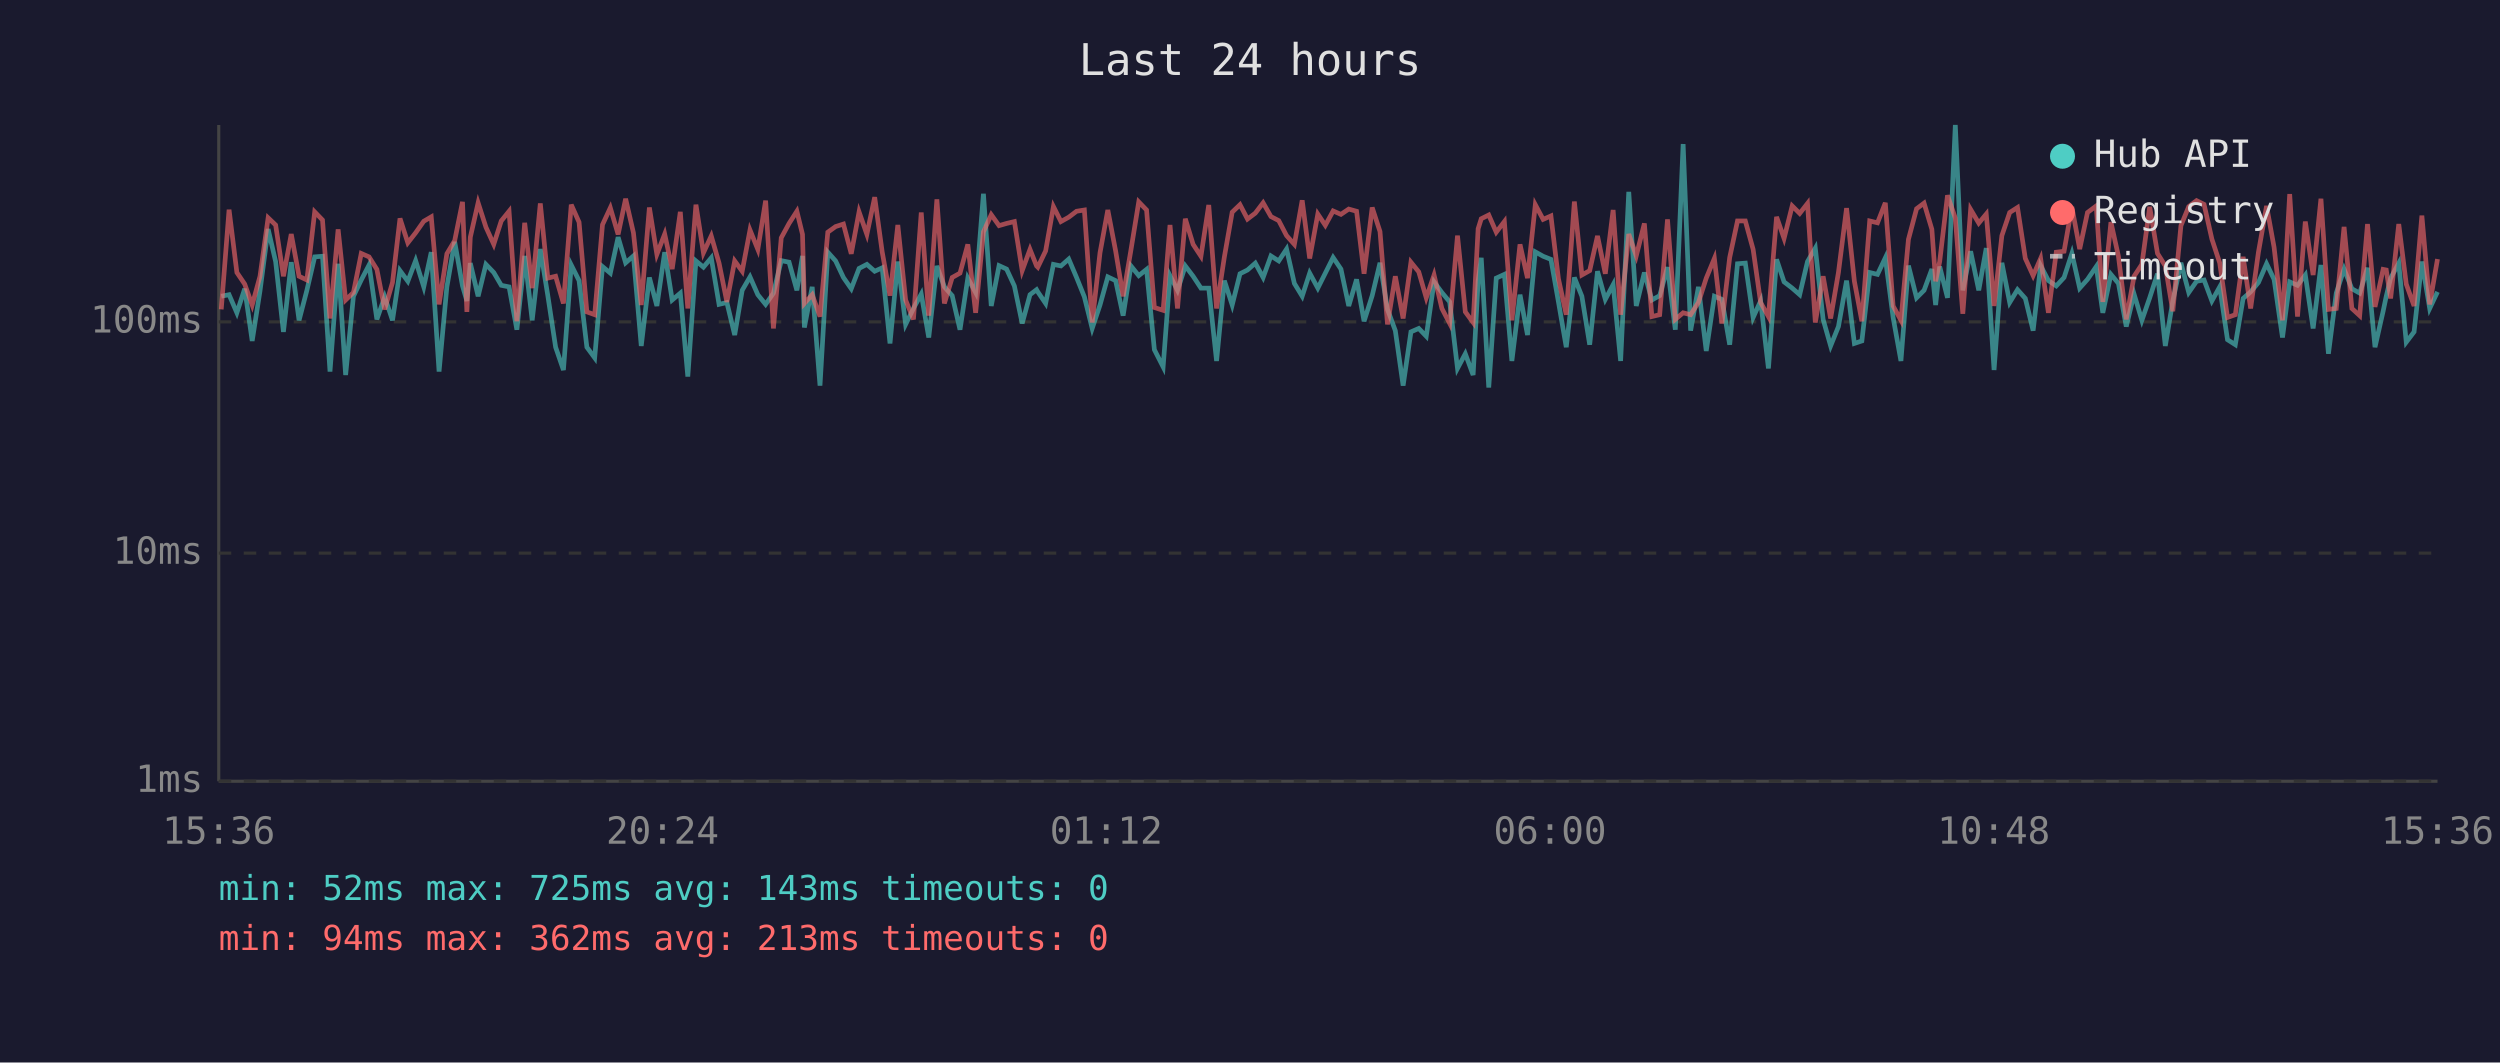
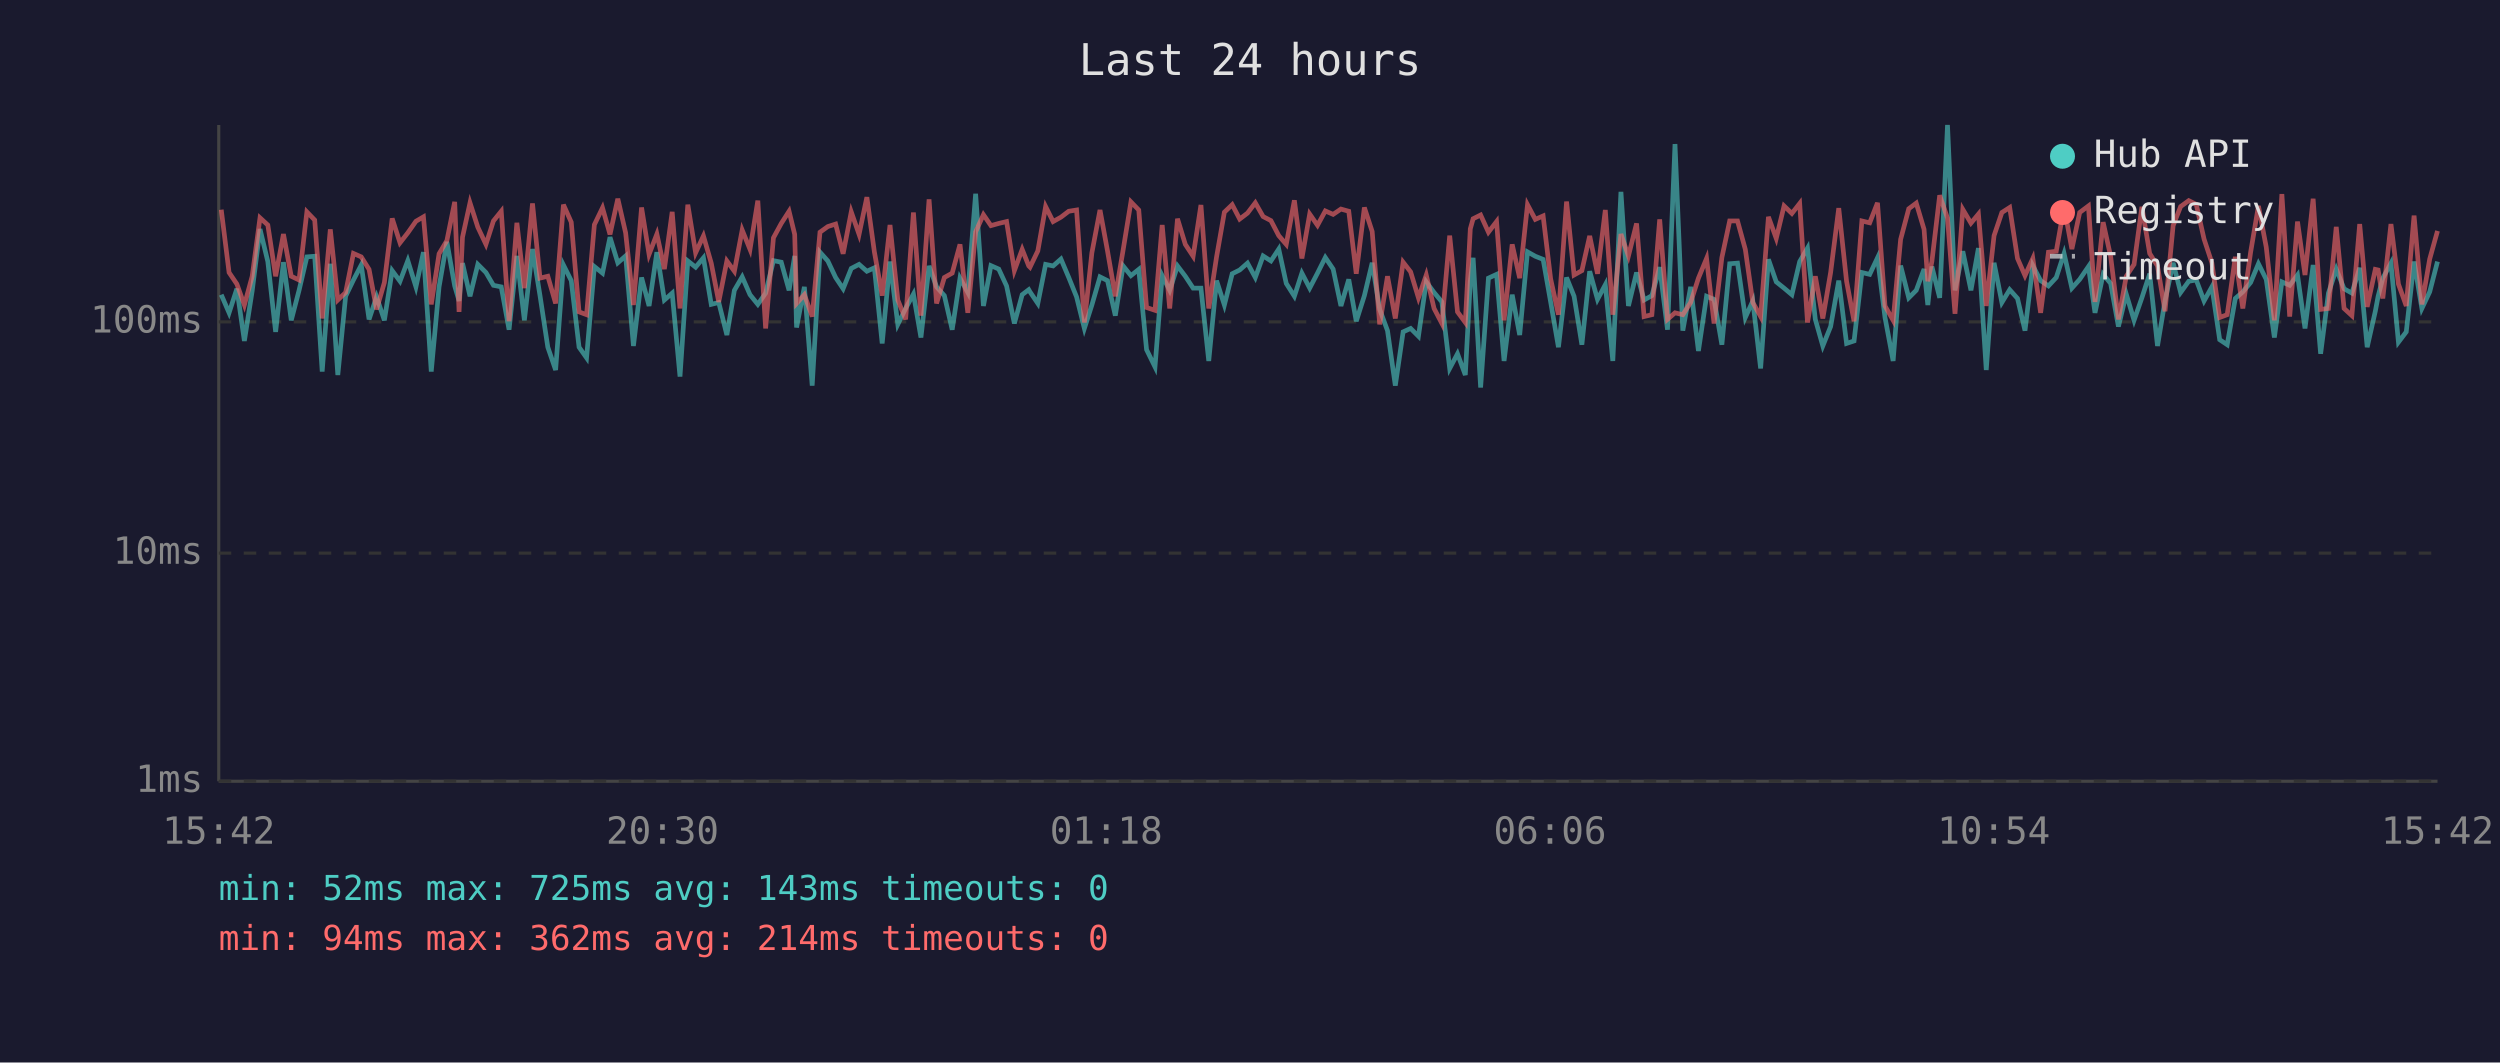
<svg xmlns="http://www.w3.org/2000/svg" viewBox="0 0 800 340" font-family="monospace" font-size="12">
  <rect width="800" height="340" fill="#1a1a2e" />
  <text x="400" y="24" fill="#e0e0e0" font-size="14" text-anchor="middle">Last 24 hours</text>
  <line x1="70" y1="40" x2="70" y2="250" stroke="#444" stroke-width="1" />
  <line x1="70" y1="250" x2="780" y2="250" stroke="#444" stroke-width="1" />
  <line x1="70" y1="250" x2="780" y2="250" stroke="#333" stroke-width="1" stroke-dasharray="4" />
  <text x="65" y="250" fill="#888" text-anchor="end" dominant-baseline="middle">1ms</text>
  <line x1="70" y1="177" x2="780" y2="177" stroke="#333" stroke-width="1" stroke-dasharray="4" />
  <text x="65" y="177" fill="#888" text-anchor="end" dominant-baseline="middle">10ms</text>
  <line x1="70" y1="103" x2="780" y2="103" stroke="#333" stroke-width="1" stroke-dasharray="4" />
  <text x="65" y="103" fill="#888" text-anchor="end" dominant-baseline="middle">100ms</text>
-   <text x="70" y="270" fill="#888" text-anchor="middle">15:36</text>
-   <text x="212" y="270" fill="#888" text-anchor="middle">20:24</text>
-   <text x="354" y="270" fill="#888" text-anchor="middle">01:12</text>
-   <text x="496" y="270" fill="#888" text-anchor="middle">06:00</text>
-   <text x="638" y="270" fill="#888" text-anchor="middle">10:48</text>
-   <text x="780" y="270" fill="#888" text-anchor="middle">15:36</text>
-   <polyline points="70.8,94.8 73.3,94.3 75.8,100.1 78.3,92.4 80.7,109.1 83.2,93.1 85.8,73.3 88.2,83.7 90.7,106.2 93.2,83.9 95.7,102.5 98.2,92.9 100.7,82.2 103.2,82.0 105.6,118.9 108.2,84.4 110.6,120.0 113.1,94.8 115.6,89.6 118.1,84.8 120.6,102.2 123.1,95.0 125.6,102.5 128.0,86.6 130.5,90.0 133.0,83.4 135.6,91.8 138.0,80.7 140.5,118.9 143.0,91.8 145.5,77.4 148.0,91.5 149.4,96.3 150.5,84.2 153.0,94.8 155.5,84.6 158.0,87.2 160.4,91.3 162.9,91.8 165.4,105.5 167.9,81.9 170.3,102.5 172.9,79.7 175.3,94.6 177.8,111.1 180.3,118.4 182.8,84.8 185.3,89.8 187.8,111.1 190.3,114.5 192.8,85.3 195.3,87.4 197.8,75.9 200.2,84.1 202.7,81.9 205.2,110.7 207.8,88.8 210.2,97.9 212.7,80.7 215.1,96.0 217.7,93.8 220.1,120.5 222.7,83.5 225.1,85.5 227.6,82.5 230.1,97.4 232.6,96.8 235.1,107.2 237.5,92.9 240.0,88.6 242.5,94.3 245.0,97.4 247.5,93.8 250.0,83.4 252.5,83.9 255.0,92.9 256.8,81.9 257.4,104.8 259.9,91.8 262.4,123.4 264.9,80.7 267.4,83.5 269.9,88.8 272.4,92.4 274.9,85.9 277.4,84.6 279.9,86.8 282.3,85.7 284.8,109.9 287.3,83.7 289.8,103.8 292.3,98.7 294.8,94.1 297.2,108.0 299.8,85.1 302.2,91.8 304.7,94.6 307.2,105.5 309.7,89.0 312.2,93.6 314.7,62.0 317.2,97.9 319.7,85.0 322.1,86.1 324.6,91.5 327.1,103.5 329.6,94.3 331.7,92.7 332.1,93.4 334.6,97.1 337.1,84.6 339.5,85.1 342.0,82.9 344.5,88.8 347.0,95.0 349.5,105.1 352.0,97.6 354.5,88.6 357.0,89.8 359.4,101.0 361.9,85.1 364.4,88.2 366.9,86.2 369.4,111.9 372.2,117.4 374.4,88.2 376.8,92.9 379.3,85.1 381.8,88.4 384.3,92.2 386.8,92.2 389.3,115.5 391.8,89.8 394.3,97.6 396.8,87.6 399.2,86.4 401.7,84.2 404.2,88.8 406.7,81.9 409.2,83.5 411.7,79.7 414.2,90.7 416.7,94.8 419.1,87.4 421.7,92.2 424.1,87.4 426.6,82.4 429.1,86.1 431.6,97.9 434.1,89.4 436.5,102.8 439.1,94.6 441.6,84.1 444.0,99.0 446.5,105.8 449.0,123.4 451.5,106.2 454.0,105.1 456.4,107.6 458.9,90.2 461.4,93.6 463.9,96.6 466.4,117.9 468.9,113.2 471.4,120.0 473.0,90.0 474.0,82.5 476.4,124.0 478.8,89.0 481.4,87.8 483.8,115.5 486.4,94.3 488.8,107.2 491.3,80.6 493.8,82.0 496.3,83.0 498.7,96.6 501.2,111.1 503.8,88.8 506.2,94.8 508.7,110.3 511.2,86.8 513.7,95.8 516.2,91.1 518.6,115.5 521.2,61.4 523.6,97.9 526.2,87.2 528.6,96.0 531.1,94.6 533.6,85.5 536.1,105.5 538.6,46.1 541.0,105.8 543.5,91.8 546.0,112.3 548.6,94.8 551.0,95.8 553.5,110.3 556.0,84.4 558.5,84.2 561.0,101.6 563.4,96.3 565.9,117.9 568.5,83.0 570.9,90.2 573.5,92.2 575.9,94.3 578.4,83.7 580.9,79.4 583.4,102.2 585.8,110.7 588.3,104.5 590.9,89.8 593.4,109.9 595.8,109.1 598.3,87.2 600.8,87.8 603.3,82.5 605.8,101.6 608.3,115.5 610.7,85.0 613.3,95.3 615.7,92.9 618.2,86.1 619.4,97.6 620.7,85.3 623.2,95.3 625.7,40.0 628.1,92.9 630.6,80.4 633.2,92.9 635.6,79.4 638.1,118.4 640.6,84.1 643.1,96.8 645.6,92.7 648.1,95.5 650.6,105.8 653.0,85.0 655.5,89.8 658.0,91.5 660.5,88.8 663.0,81.1 665.5,92.2 668.0,89.4 670.8,85.3 672.9,100.1 675.5,87.8 677.9,90.7 680.4,104.5 682.9,94.1 685.4,102.5 687.9,95.3 690.4,87.6 692.9,110.7 695.3,96.3 697.9,84.1 700.4,93.6 702.9,90.0 705.3,89.6 707.8,96.3 710.3,91.8 712.8,108.7 715.3,110.3 717.8,95.5 720.2,93.4 722.7,90.4 725.3,84.4 727.7,89.4 730.4,108.0 732.7,90.2 735.2,91.3 737.7,88.0 740.2,105.1 742.7,84.8 745.1,113.2 747.6,93.8 750.1,86.1 752.6,92.4 755.1,93.8 757.6,85.7 760.0,111.1 762.6,99.6 763.6,94.8 765.0,89.0 767.6,84.2 770.0,109.5 772.5,106.2 775.0,83.7 777.5,98.7 780.0,93.4" fill="none" stroke="#4ecdc4" stroke-width="1.5" opacity="0.6" />
-   <polyline points="70.8,99.0 73.3,67.1 75.8,87.2 78.3,90.9 80.7,97.6 83.2,88.4 85.8,69.7 88.2,72.0 90.7,88.4 93.2,74.9 95.7,88.4 98.2,89.6 100.7,67.8 103.2,70.4 105.6,101.9 108.2,73.4 110.6,96.0 113.1,93.6 115.6,81.1 118.1,82.2 120.6,86.2 123.1,99.0 125.6,90.4 128.0,69.9 130.5,77.7 133.0,74.5 135.6,70.8 138.0,69.4 140.5,97.4 143.0,81.2 145.5,77.0 148.0,64.6 149.4,99.8 150.5,75.9 153.0,64.9 155.5,72.7 158.0,78.2 160.4,70.7 162.9,67.6 165.4,102.8 167.9,71.3 170.3,92.2 172.9,65.1 175.3,89.0 177.8,88.4 180.3,97.1 182.8,65.5 185.3,71.1 187.8,99.8 190.3,100.7 192.8,71.9 195.3,66.5 197.8,75.0 200.2,63.6 202.7,74.5 205.2,97.6 207.8,66.4 210.2,81.4 212.7,74.9 215.1,86.1 217.7,67.8 220.1,98.7 222.7,65.5 225.1,80.9 227.6,75.5 230.1,84.2 232.6,96.6 235.1,83.5 237.5,86.8 240.0,73.6 242.5,79.8 245.0,64.2 247.5,105.1 250.0,76.1 252.5,71.5 255.0,67.6 256.8,75.0 257.4,97.1 259.9,94.3 262.4,101.3 264.9,74.3 267.4,72.5 269.9,71.7 272.4,81.2 274.9,67.8 277.4,75.0 279.9,63.1 282.3,80.6 284.8,94.6 287.3,72.0 289.8,96.0 292.3,102.2 294.8,68.0 297.2,101.0 299.8,63.8 302.2,97.1 304.7,88.8 307.2,87.4 309.7,78.2 312.2,100.1 314.7,74.2 317.2,68.7 319.7,72.2 322.1,71.5 324.6,70.9 327.1,86.6 329.6,79.8 331.7,85.1 332.1,85.5 334.6,80.3 337.1,66.1 339.5,70.9 342.0,69.5 344.5,67.6 347.0,67.2 349.5,103.2 352.0,80.9 354.5,67.2 357.0,80.3 359.4,94.8 361.9,80.0 364.4,64.6 366.9,67.2 369.4,98.4 372.2,99.3 374.4,72.0 376.8,98.7 379.3,70.0 381.8,78.2 384.3,82.0 386.8,65.6 389.3,98.7 391.8,82.2 394.3,67.9 396.8,65.5 399.2,70.1 401.7,68.2 404.2,64.9 406.7,69.3 409.2,70.6 411.7,75.4 414.2,78.2 416.7,64.1 419.1,82.7 421.7,68.5 424.1,72.1 426.6,67.5 429.1,68.6 431.6,66.9 434.1,67.6 436.5,87.6 439.1,66.4 441.6,74.1 444.0,103.8 446.5,88.4 449.0,101.9 451.5,83.9 454.0,87.0 456.4,95.3 458.9,88.0 461.4,98.7 463.9,103.5 466.4,75.4 468.9,99.8 471.4,103.2 473.0,73.2 474.0,70.0 476.4,68.8 478.8,74.3 481.4,70.9 483.8,102.5 486.4,78.2 488.8,89.0 491.3,65.5 493.8,70.2 496.3,69.1 498.7,89.2 501.2,100.7 503.8,64.5 506.2,88.0 508.7,86.6 511.2,75.5 513.7,87.6 516.2,67.2 518.6,100.7 521.2,74.9 523.6,81.9 526.2,71.5 528.6,101.3 531.1,100.7 533.6,70.2 536.1,102.2 538.6,100.1 541.0,100.7 543.5,96.8 546.0,89.0 548.6,82.7 551.0,103.5 553.5,82.4 556.0,70.7 558.5,70.7 561.0,79.8 563.4,96.8 565.9,101.3 568.5,69.4 570.9,76.3 573.5,65.9 575.9,68.3 578.4,65.1 580.9,103.2 583.4,88.4 585.8,101.9 588.3,87.2 590.9,66.6 593.4,90.0 595.8,102.8 598.3,70.7 600.8,71.3 603.3,64.9 605.8,97.9 608.3,102.5 610.7,76.6 613.3,66.8 615.7,65.0 618.2,73.4 619.4,90.0 620.7,83.7 623.2,62.5 625.7,69.8 628.1,100.4 630.6,67.0 633.2,71.4 635.6,68.5 638.1,97.9 640.6,75.4 643.1,68.0 645.6,66.4 648.1,82.7 650.6,88.2 653.0,82.7 655.5,100.1 658.0,80.7 660.5,80.4 663.0,66.2 665.5,79.7 668.0,68.0 670.8,65.9 672.9,96.6 675.5,71.1 677.9,82.0 680.4,102.2 682.9,88.4 685.4,84.6 687.9,66.2 690.4,81.1 692.9,85.1 695.3,99.6 697.9,72.2 700.4,66.1 702.9,64.2 705.3,65.4 707.8,76.5 710.3,84.1 712.8,101.6 715.3,100.7 717.8,82.2 720.2,98.7 722.7,80.7 725.3,65.9 727.7,79.1 730.4,102.5 732.7,62.1 735.2,101.3 737.7,70.9 740.2,88.0 742.7,63.6 745.1,99.0 747.6,98.7 750.1,72.6 752.6,98.7 755.1,101.0 757.6,71.7 760.0,98.2 762.6,86.2 763.6,86.4 765.0,95.5 767.6,71.7 770.0,90.9 772.5,97.9 775.0,69.0 777.5,97.4 780.0,82.9" fill="none" stroke="#ff6b6b" stroke-width="1.5" opacity="0.6" />
+   <text x="70" y="270" fill="#888" text-anchor="middle">15:42</text>
+   <text x="212" y="270" fill="#888" text-anchor="middle">20:30</text>
+   <text x="354" y="270" fill="#888" text-anchor="middle">01:18</text>
+   <text x="496" y="270" fill="#888" text-anchor="middle">06:06</text>
+   <text x="638" y="270" fill="#888" text-anchor="middle">10:54</text>
+   <text x="780" y="270" fill="#888" text-anchor="middle">15:42</text>
+   <polyline points="70.8,94.3 73.3,100.1 75.8,92.4 78.2,109.1 80.7,93.1 83.2,73.3 85.7,83.7 88.2,106.2 90.7,83.9 93.2,102.5 95.7,92.9 98.2,82.2 100.7,82.0 103.1,118.9 105.7,84.4 108.1,120.0 110.6,94.8 113.1,89.6 115.6,84.8 118.1,102.2 120.5,95.0 123.0,102.5 125.5,86.6 128.0,90.0 130.5,83.4 133.1,91.8 135.5,80.7 138.0,118.9 140.5,91.8 143.0,77.4 145.5,91.5 146.9,96.3 148.0,84.2 150.4,94.8 152.9,84.6 155.5,87.2 157.9,91.3 160.4,91.8 162.9,105.5 165.4,81.9 167.8,102.5 170.4,79.7 172.8,94.6 175.3,111.1 177.8,118.4 180.3,84.8 182.8,89.8 185.3,111.1 187.7,114.5 190.2,85.3 192.8,87.4 195.2,75.9 197.7,84.1 200.2,81.9 202.7,110.7 205.3,88.8 207.7,97.9 210.2,80.7 212.6,96.0 215.1,93.8 217.6,120.5 220.1,83.5 222.6,85.5 225.1,82.5 227.6,97.4 230.0,96.8 232.6,107.2 235.0,92.9 237.5,88.6 240.0,94.3 242.5,97.4 245.0,93.8 247.5,83.4 250.0,83.9 252.5,92.9 254.3,81.9 254.9,104.8 257.4,91.8 259.9,123.4 262.4,80.7 264.9,83.5 267.4,88.8 269.8,92.4 272.4,85.9 274.9,84.6 277.4,86.8 279.8,85.7 282.3,109.9 284.8,83.7 287.3,103.8 289.8,98.7 292.3,94.1 294.7,108.0 297.3,85.1 299.7,91.8 302.2,94.6 304.7,105.5 307.2,89.0 309.7,93.6 312.2,62.0 314.7,97.9 317.1,85.0 319.6,86.1 322.1,91.5 324.6,103.5 327.1,94.3 329.2,92.7 329.6,93.4 332.1,97.1 334.6,84.6 337.0,85.1 339.5,82.9 342.0,88.8 344.5,95.0 347.0,105.1 349.4,97.6 352.0,88.6 354.4,89.8 356.9,101.0 359.4,85.1 361.9,88.2 364.4,86.2 366.9,111.9 369.6,117.4 371.9,88.2 374.3,92.9 376.8,85.1 379.3,88.4 381.8,92.2 384.3,92.2 386.8,115.5 389.3,89.8 391.8,97.6 394.3,87.6 396.7,86.4 399.2,84.2 401.7,88.8 404.2,81.9 406.7,83.5 409.2,79.7 411.6,90.7 414.2,94.8 416.6,87.4 419.1,92.2 421.6,87.4 424.1,82.4 426.6,86.1 429.1,97.9 431.6,89.4 434.0,102.8 436.6,94.6 439.1,84.1 441.5,99.0 444.0,105.8 446.5,123.4 449.0,106.2 451.4,105.1 453.9,107.6 456.4,90.2 458.9,93.6 461.4,96.6 463.9,117.9 466.4,113.2 468.9,120.0 470.5,90.0 471.4,82.5 473.8,124.0 476.3,89.0 478.9,87.8 481.3,115.5 483.9,94.3 486.3,107.2 488.8,80.6 491.3,82.0 493.8,83.0 496.2,96.6 498.7,111.1 501.3,88.8 503.7,94.8 506.2,110.3 508.7,86.8 511.2,95.8 513.7,91.1 516.1,115.5 518.7,61.4 521.1,97.9 523.7,87.2 526.1,96.0 528.6,94.6 531.1,85.5 533.6,105.5 536.0,46.1 538.5,105.8 541.0,91.8 543.5,112.3 546.1,94.8 548.5,95.8 551.0,110.3 553.5,84.4 556.0,84.2 558.5,101.6 560.9,96.3 563.4,117.9 565.9,83.0 568.4,90.2 570.9,92.2 573.4,94.3 575.9,83.7 578.4,79.4 580.9,102.2 583.3,110.7 585.8,104.5 588.4,89.8 590.9,109.9 593.3,109.1 595.8,87.2 598.3,87.8 600.8,82.5 603.2,101.6 605.8,115.5 608.2,85.0 610.8,95.3 613.2,92.9 615.7,86.1 616.9,97.6 618.2,85.3 620.7,95.3 623.2,40.0 625.6,92.9 628.1,80.4 630.7,92.9 633.1,79.4 635.6,118.4 638.1,84.1 640.6,96.8 643.1,92.7 645.6,95.5 648.0,105.8 650.5,85.0 653.0,89.8 655.5,91.5 658.0,88.8 660.5,81.1 663.0,92.2 665.5,89.4 668.3,85.3 670.4,100.1 673.0,87.8 675.4,90.7 677.9,104.5 680.4,94.1 682.9,102.5 685.4,95.3 687.9,87.6 690.4,110.7 692.8,96.3 695.4,84.1 697.8,93.6 700.4,90.0 702.8,89.6 705.3,96.3 707.8,91.8 710.3,108.7 712.7,110.3 715.3,95.5 717.7,93.4 720.2,90.4 722.7,84.4 725.2,89.4 727.8,108.0 730.2,90.2 732.7,91.3 735.2,88.0 737.6,105.1 740.2,84.8 742.6,113.2 745.1,93.8 747.6,86.1 750.1,92.4 752.6,93.8 755.1,85.7 757.5,111.1 760.1,99.6 761.0,94.8 762.5,89.0 765.1,84.2 767.5,109.5 770.0,106.2 772.5,83.7 775.0,98.7 777.5,93.4 780.0,83.7" fill="none" stroke="#4ecdc4" stroke-width="1.5" opacity="0.6" />
+   <polyline points="70.8,67.1 73.3,87.2 75.8,90.9 78.2,97.6 80.7,88.4 83.2,69.7 85.7,72.0 88.2,88.4 90.7,74.9 93.2,88.4 95.7,89.6 98.2,67.8 100.7,70.4 103.1,101.9 105.7,73.4 108.1,96.0 110.6,93.6 113.1,81.1 115.6,82.2 118.1,86.2 120.5,99.0 123.0,90.4 125.5,69.9 128.0,77.7 130.5,74.5 133.1,70.8 135.5,69.4 138.0,97.4 140.5,81.2 143.0,77.0 145.5,64.6 146.9,99.8 148.0,75.9 150.4,64.9 152.9,72.7 155.5,78.2 157.9,70.7 160.4,67.6 162.9,102.8 165.4,71.3 167.8,92.2 170.4,65.1 172.8,89.0 175.3,88.4 177.8,97.1 180.3,65.5 182.8,71.1 185.3,99.8 187.7,100.7 190.2,71.9 192.8,66.5 195.2,75.0 197.7,63.6 200.2,74.5 202.7,97.6 205.3,66.4 207.7,81.4 210.2,74.9 212.6,86.1 215.1,67.8 217.6,98.7 220.1,65.5 222.6,80.9 225.1,75.5 227.6,84.2 230.0,96.6 232.6,83.5 235.0,86.8 237.5,73.6 240.0,79.8 242.5,64.2 245.0,105.1 247.5,76.1 250.0,71.5 252.5,67.6 254.3,75.0 254.9,97.1 257.4,94.3 259.9,101.3 262.4,74.3 264.9,72.5 267.4,71.7 269.8,81.2 272.4,67.8 274.9,75.0 277.4,63.1 279.8,80.6 282.3,94.6 284.8,72.0 287.3,96.0 289.8,102.2 292.3,68.0 294.7,101.0 297.3,63.8 299.7,97.1 302.2,88.8 304.7,87.4 307.2,78.2 309.7,100.1 312.2,74.2 314.7,68.7 317.1,72.2 319.6,71.5 322.1,70.9 324.6,86.6 327.1,79.8 329.2,85.1 329.6,85.5 332.1,80.3 334.6,66.1 337.0,70.9 339.5,69.5 342.0,67.6 344.5,67.2 347.0,103.2 349.4,80.9 352.0,67.2 354.4,80.3 356.9,94.8 359.4,80.0 361.9,64.6 364.4,67.2 366.9,98.4 369.6,99.3 371.9,72.0 374.3,98.7 376.8,70.0 379.3,78.2 381.8,82.0 384.3,65.6 386.8,98.7 389.3,82.2 391.8,67.9 394.3,65.5 396.7,70.1 399.2,68.2 401.7,64.9 404.2,69.3 406.7,70.6 409.2,75.4 411.6,78.2 414.2,64.1 416.6,82.7 419.1,68.5 421.6,72.1 424.1,67.5 426.6,68.6 429.1,66.9 431.6,67.6 434.0,87.6 436.6,66.4 439.1,74.1 441.5,103.8 444.0,88.4 446.5,101.9 449.0,83.9 451.4,87.0 453.9,95.3 456.4,88.0 458.9,98.7 461.4,103.5 463.9,75.4 466.4,99.8 468.9,103.2 470.5,73.2 471.4,70.0 473.8,68.8 476.3,74.3 478.9,70.9 481.3,102.5 483.9,78.2 486.3,89.0 488.8,65.5 491.3,70.2 493.8,69.1 496.2,89.2 498.7,100.7 501.3,64.5 503.7,88.0 506.2,86.6 508.7,75.5 511.2,87.6 513.7,67.2 516.1,100.7 518.7,74.9 521.1,81.9 523.7,71.5 526.1,101.3 528.6,100.7 531.1,70.2 533.6,102.2 536.0,100.1 538.5,100.7 541.0,96.8 543.5,89.0 546.1,82.7 548.5,103.5 551.0,82.4 553.5,70.7 556.0,70.7 558.5,79.8 560.9,96.8 563.4,101.3 565.9,69.4 568.4,76.3 570.9,65.9 573.4,68.3 575.9,65.1 578.4,103.2 580.9,88.4 583.3,101.9 585.8,87.2 588.4,66.6 590.9,90.0 593.3,102.8 595.8,70.7 598.3,71.3 600.8,64.9 603.2,97.9 605.8,102.5 608.2,76.6 610.8,66.8 613.2,65.0 615.7,73.4 616.9,90.0 618.2,83.7 620.7,62.5 623.2,69.8 625.6,100.4 628.1,67.0 630.7,71.4 633.1,68.5 635.6,97.9 638.1,75.4 640.6,68.0 643.1,66.4 645.6,82.7 648.0,88.2 650.5,82.7 653.0,100.1 655.5,80.7 658.0,80.4 660.5,66.2 663.0,79.7 665.5,68.0 668.3,65.9 670.4,96.6 673.0,71.1 675.4,82.0 677.9,102.2 680.4,88.4 682.9,84.6 685.4,66.2 687.9,81.1 690.4,85.1 692.8,99.6 695.4,72.2 697.8,66.1 700.4,64.2 702.8,65.4 705.3,76.5 707.8,84.1 710.3,101.6 712.7,100.7 715.3,82.2 717.7,98.7 720.2,80.7 722.7,65.9 725.2,79.1 727.8,102.5 730.2,62.1 732.7,101.3 735.2,70.9 737.6,88.0 740.2,63.6 742.6,99.0 745.1,98.7 747.6,72.6 750.1,98.7 752.6,101.0 755.1,71.7 757.5,98.2 760.1,86.2 761.0,86.4 762.5,95.5 765.1,71.7 767.5,90.9 770.0,97.9 772.5,69.0 775.0,97.4 777.5,82.9 780.0,73.9" fill="none" stroke="#ff6b6b" stroke-width="1.5" opacity="0.6" />
  <circle cx="660" cy="50" r="4" fill="#4ecdc4" />
  <text x="670" y="50" fill="#e0e0e0" dominant-baseline="middle">Hub API</text>
  <circle cx="660" cy="68" r="4" fill="#ff6b6b" />
  <text x="670" y="68" fill="#e0e0e0" dominant-baseline="middle">Registry</text>
  <line x1="656" y1="82" x2="664" y2="82" stroke="#e0e0e0" stroke-width="1.5" stroke-dasharray="4,3" opacity="0.7" />
  <text x="670" y="86" fill="#e0e0e0" dominant-baseline="middle">Timeout</text>
  <text x="70" y="288" fill="#4ecdc4" font-size="11">min: 52ms  max: 725ms  avg: 143ms  timeouts: 0</text>
-   <text x="70" y="304" fill="#ff6b6b" font-size="11">min: 94ms  max: 362ms  avg: 213ms  timeouts: 0</text>
+   <text x="70" y="304" fill="#ff6b6b" font-size="11">min: 94ms  max: 362ms  avg: 214ms  timeouts: 0</text>
</svg>
